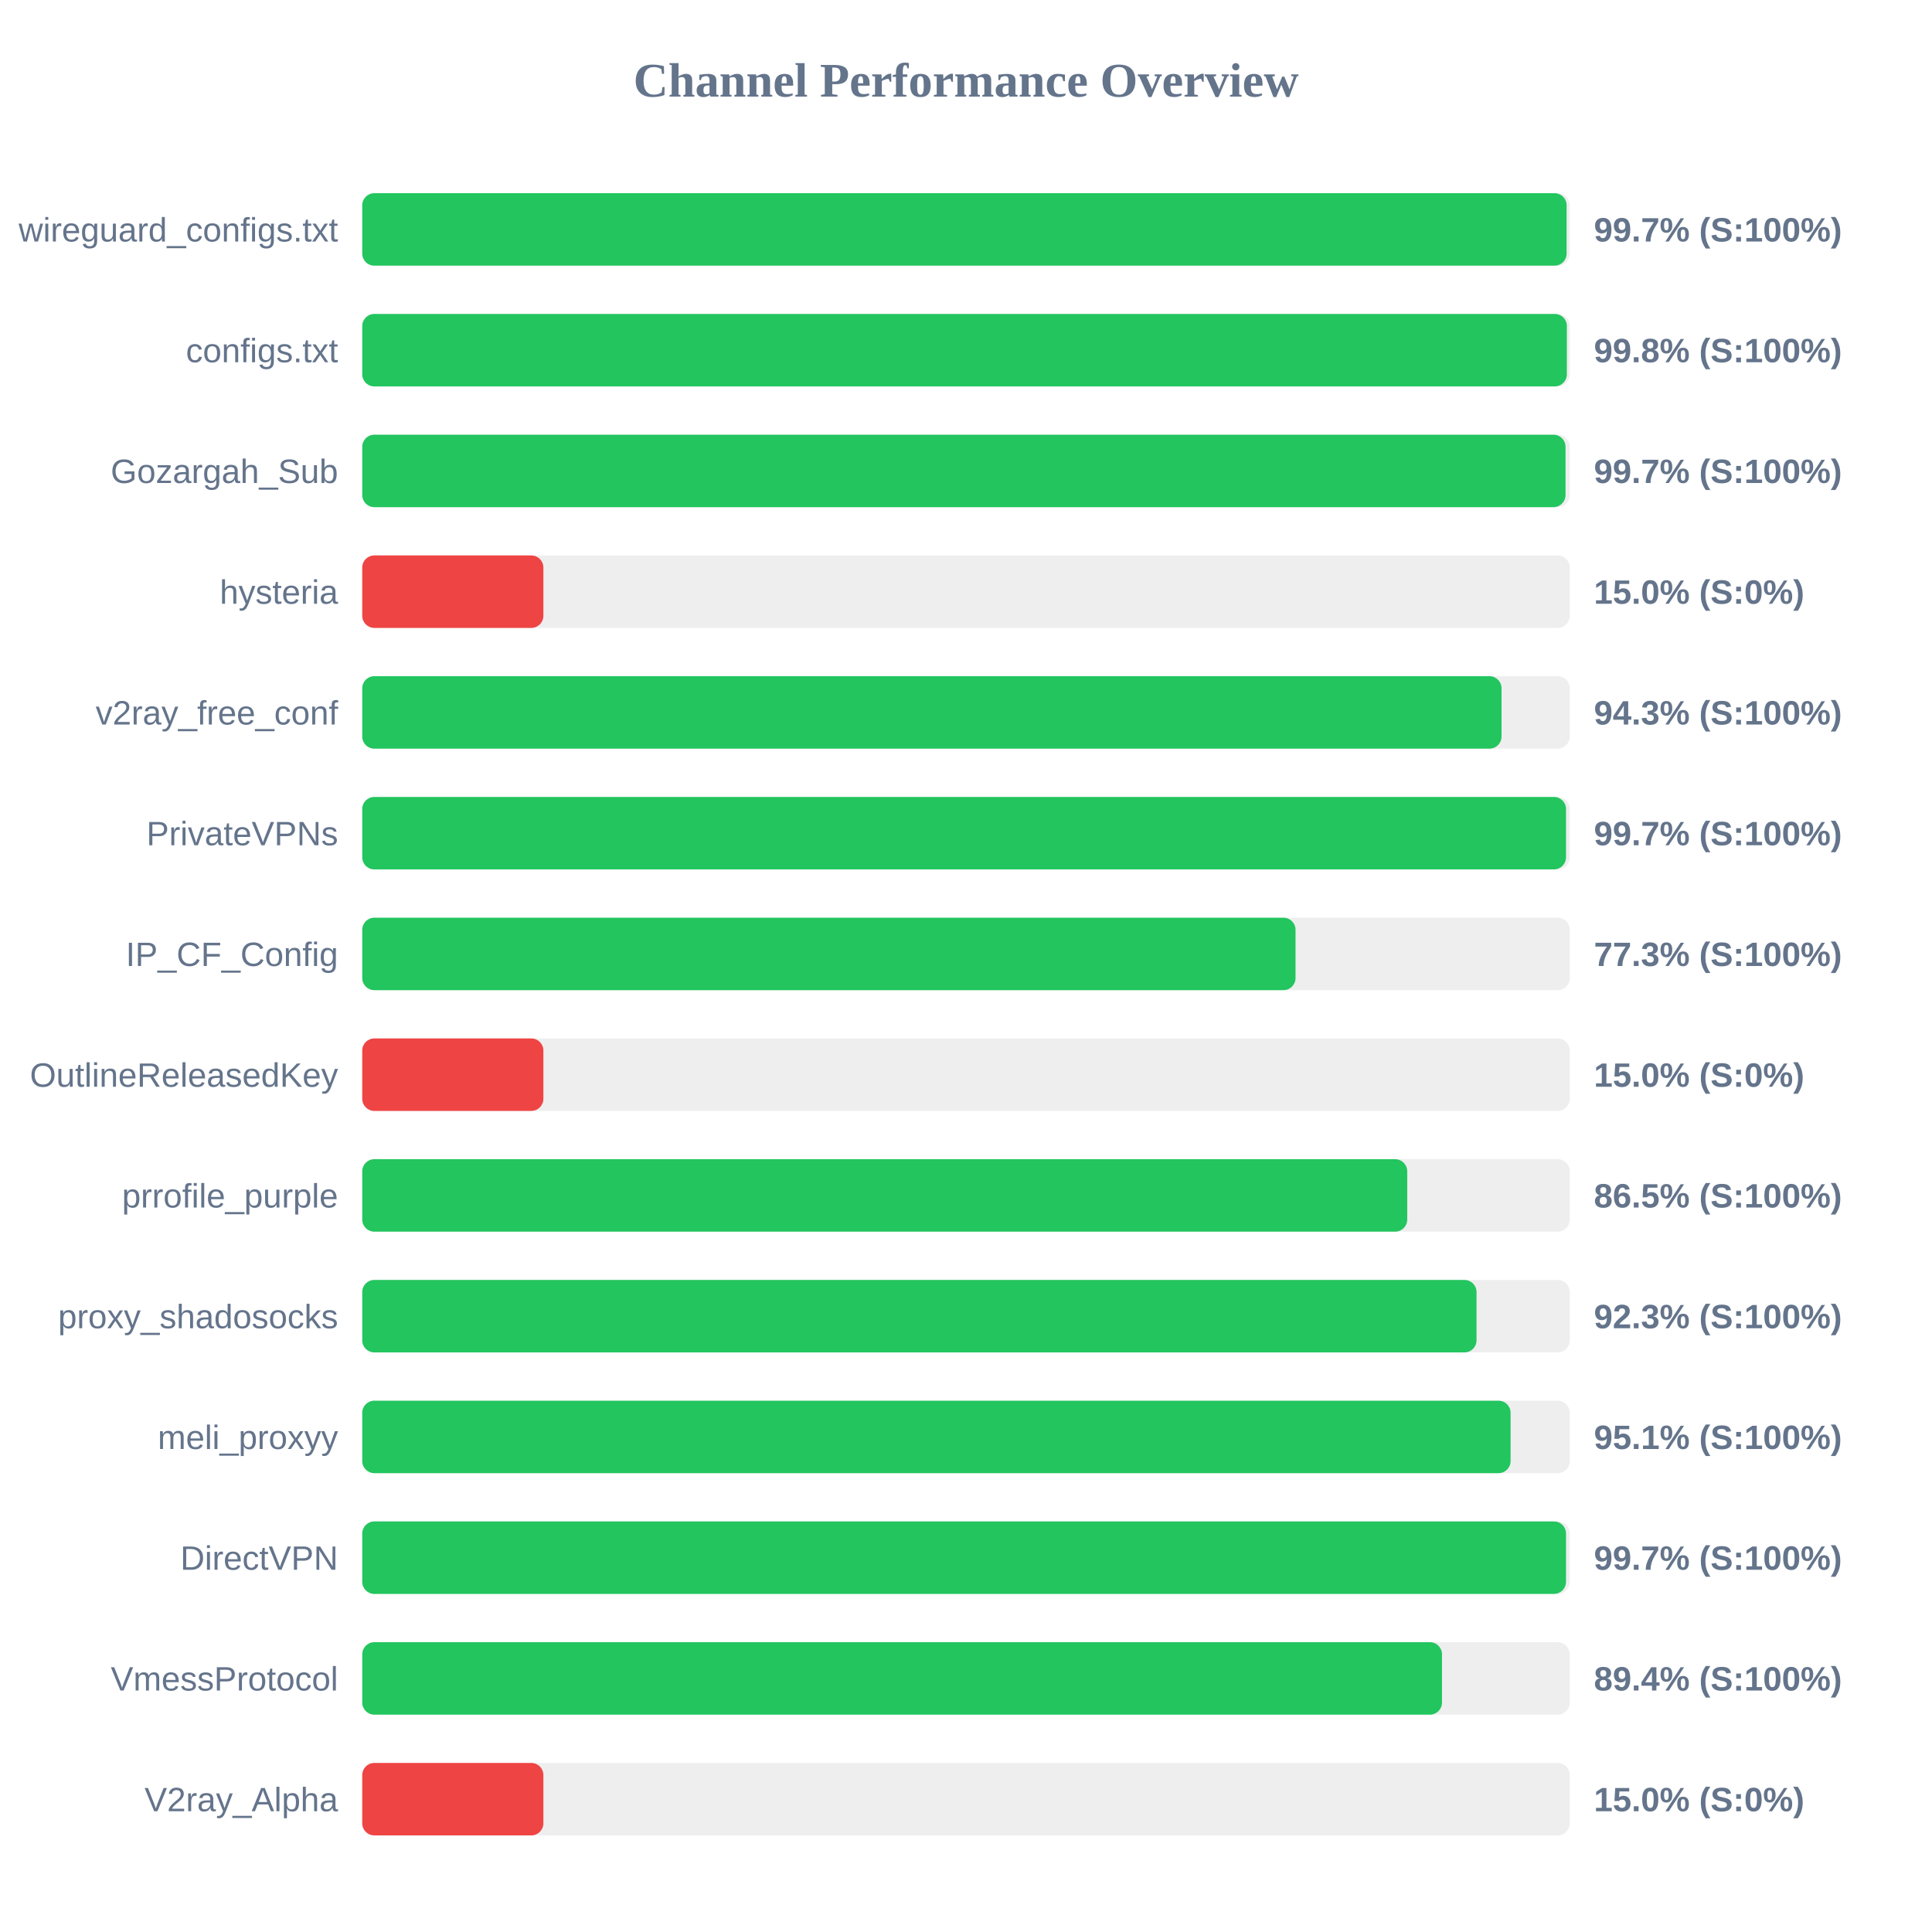
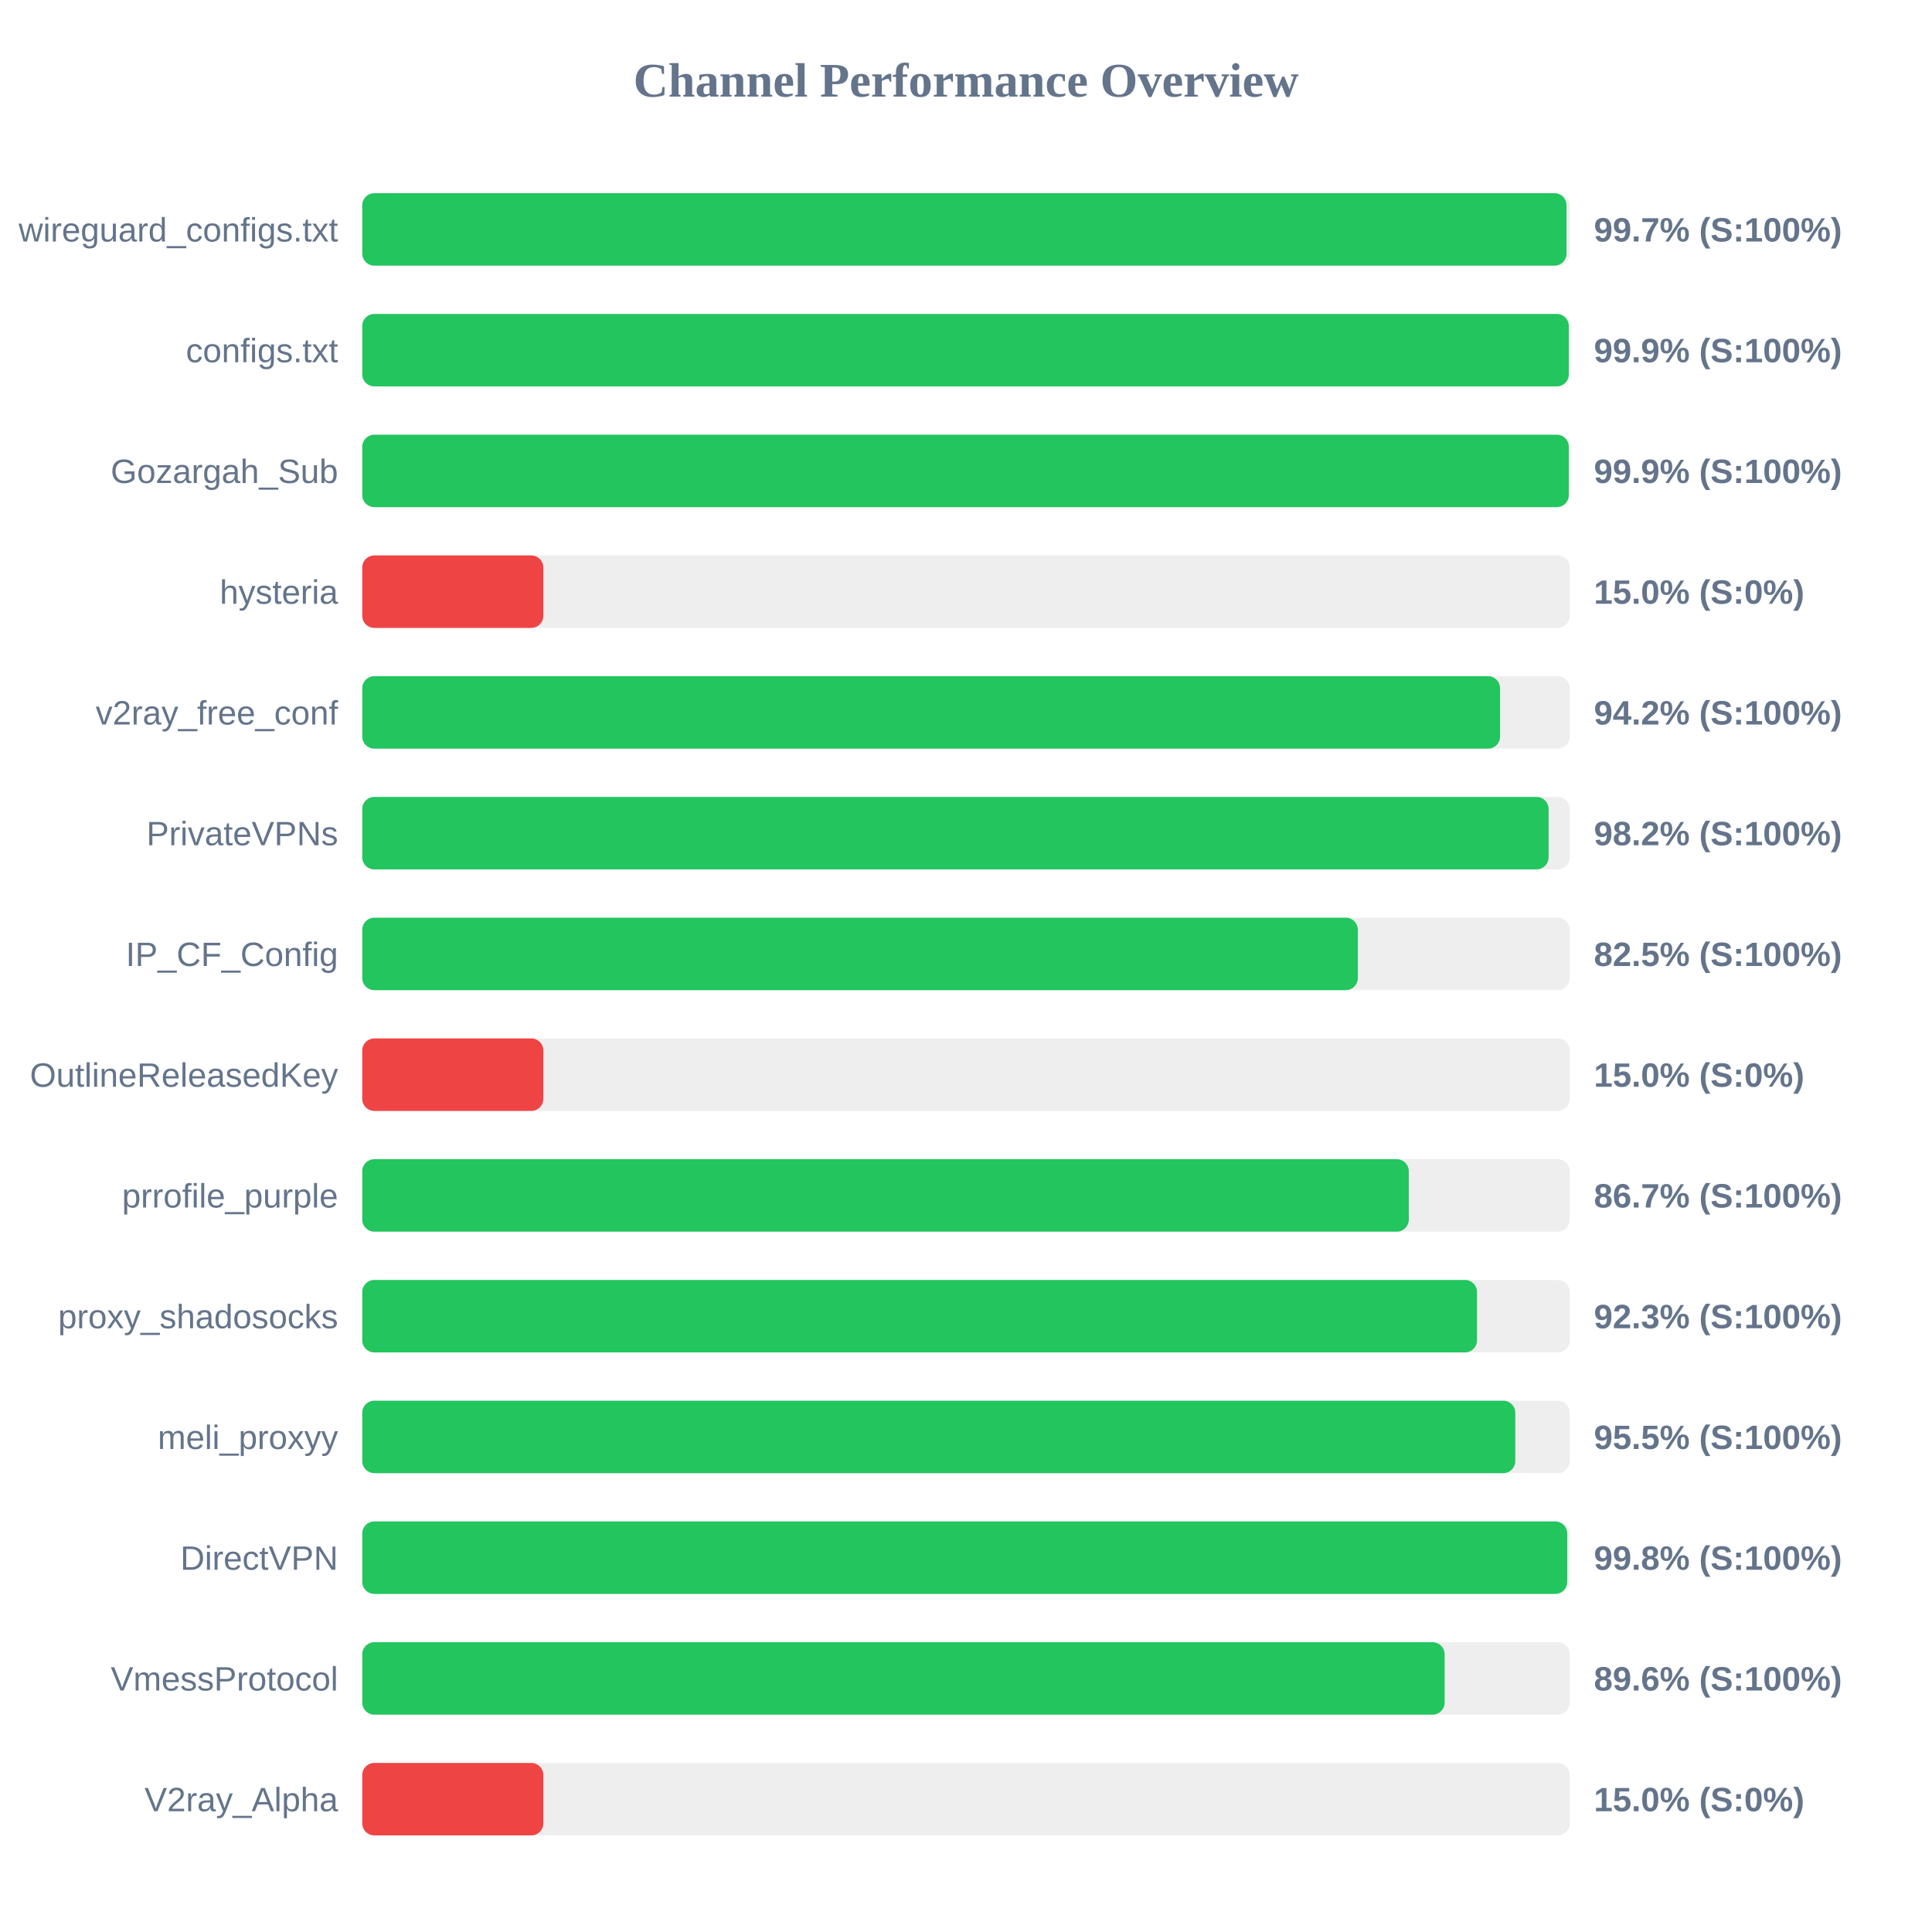
<svg xmlns="http://www.w3.org/2000/svg" width="800" height="800" version="1.1">
  <style>
        .row { font: 14px Arial; fill: #64748b; }
        .score { font: bold 14px Arial; fill: #64748b; }
    </style>
  <text x="400" y="40" text-anchor="middle" font-size="20px" font-weight="bold" fill="#64748b">Channel Performance Overview</text>
  <rect x="150" y="80" width="500" height="30" fill="#eee" rx="5" />
-   <rect x="150" y="80" width="498.7" height="30" fill="#22c55e" rx="5" />
+   <rect x="150" y="80" width="498.65" height="30" fill="#22c55e" rx="5" />
  <text x="140" y="100" text-anchor="end" class="row">wireguard_configs.txt</text>
  <text x="660" y="100" text-anchor="start" class="score">99.7% (S:100%)</text>
  <rect x="150" y="130" width="500" height="30" fill="#eee" rx="5" />
-   <rect x="150" y="130" width="498.8" height="30" fill="#22c55e" rx="5" />
+   <rect x="150" y="130" width="499.6" height="30" fill="#22c55e" rx="5" />
  <text x="140" y="150" text-anchor="end" class="row">configs.txt</text>
-   <text x="660" y="150" text-anchor="start" class="score">99.8% (S:100%)</text>
+   <text x="660" y="150" text-anchor="start" class="score">99.9% (S:100%)</text>
  <rect x="150" y="180" width="500" height="30" fill="#eee" rx="5" />
-   <rect x="150" y="180" width="498.25" height="30" fill="#22c55e" rx="5" />
+   <rect x="150" y="180" width="499.6" height="30" fill="#22c55e" rx="5" />
  <text x="140" y="200" text-anchor="end" class="row">Gozargah_Sub</text>
-   <text x="660" y="200" text-anchor="start" class="score">99.7% (S:100%)</text>
+   <text x="660" y="200" text-anchor="start" class="score">99.9% (S:100%)</text>
  <rect x="150" y="230" width="500" height="30" fill="#eee" rx="5" />
  <rect x="150" y="230" width="75.0" height="30" fill="#ef4444" rx="5" />
  <text x="140" y="250" text-anchor="end" class="row">hysteria</text>
  <text x="660" y="250" text-anchor="start" class="score">15.0% (S:0%)</text>
  <rect x="150" y="280" width="500" height="30" fill="#eee" rx="5" />
-   <rect x="150" y="280" width="471.75" height="30" fill="#22c55e" rx="5" />
+   <rect x="150" y="280" width="471.15" height="30" fill="#22c55e" rx="5" />
  <text x="140" y="300" text-anchor="end" class="row">v2ray_free_conf</text>
-   <text x="660" y="300" text-anchor="start" class="score">94.3% (S:100%)</text>
+   <text x="660" y="300" text-anchor="start" class="score">94.2% (S:100%)</text>
  <rect x="150" y="330" width="500" height="30" fill="#eee" rx="5" />
-   <rect x="150" y="330" width="498.45" height="30" fill="#22c55e" rx="5" />
+   <rect x="150" y="330" width="491.25" height="30" fill="#22c55e" rx="5" />
  <text x="140" y="350" text-anchor="end" class="row">PrivateVPNs</text>
-   <text x="660" y="350" text-anchor="start" class="score">99.7% (S:100%)</text>
+   <text x="660" y="350" text-anchor="start" class="score">98.2% (S:100%)</text>
  <rect x="150" y="380" width="500" height="30" fill="#eee" rx="5" />
-   <rect x="150" y="380" width="386.45" height="30" fill="#22c55e" rx="5" />
+   <rect x="150" y="380" width="412.25" height="30" fill="#22c55e" rx="5" />
  <text x="140" y="400" text-anchor="end" class="row">IP_CF_Config</text>
-   <text x="660" y="400" text-anchor="start" class="score">77.3% (S:100%)</text>
+   <text x="660" y="400" text-anchor="start" class="score">82.5% (S:100%)</text>
  <rect x="150" y="430" width="500" height="30" fill="#eee" rx="5" />
  <rect x="150" y="430" width="75.0" height="30" fill="#ef4444" rx="5" />
  <text x="140" y="450" text-anchor="end" class="row">OutlineReleasedKey</text>
  <text x="660" y="450" text-anchor="start" class="score">15.0% (S:0%)</text>
  <rect x="150" y="480" width="500" height="30" fill="#eee" rx="5" />
-   <rect x="150" y="480" width="432.7" height="30" fill="#22c55e" rx="5" />
+   <rect x="150" y="480" width="433.35" height="30" fill="#22c55e" rx="5" />
  <text x="140" y="500" text-anchor="end" class="row">prrofile_purple</text>
-   <text x="660" y="500" text-anchor="start" class="score">86.5% (S:100%)</text>
+   <text x="660" y="500" text-anchor="start" class="score">86.7% (S:100%)</text>
  <rect x="150" y="530" width="500" height="30" fill="#eee" rx="5" />
-   <rect x="150" y="530" width="461.4" height="30" fill="#22c55e" rx="5" />
+   <rect x="150" y="530" width="461.6" height="30" fill="#22c55e" rx="5" />
  <text x="140" y="550" text-anchor="end" class="row">proxy_shadosocks</text>
  <text x="660" y="550" text-anchor="start" class="score">92.3% (S:100%)</text>
  <rect x="150" y="580" width="500" height="30" fill="#eee" rx="5" />
-   <rect x="150" y="580" width="475.5" height="30" fill="#22c55e" rx="5" />
+   <rect x="150" y="580" width="477.45" height="30" fill="#22c55e" rx="5" />
  <text x="140" y="600" text-anchor="end" class="row">meli_proxyy</text>
-   <text x="660" y="600" text-anchor="start" class="score">95.1% (S:100%)</text>
+   <text x="660" y="600" text-anchor="start" class="score">95.5% (S:100%)</text>
  <rect x="150" y="630" width="500" height="30" fill="#eee" rx="5" />
-   <rect x="150" y="630" width="498.45" height="30" fill="#22c55e" rx="5" />
+   <rect x="150" y="630" width="498.95" height="30" fill="#22c55e" rx="5" />
  <text x="140" y="650" text-anchor="end" class="row">DirectVPN</text>
-   <text x="660" y="650" text-anchor="start" class="score">99.7% (S:100%)</text>
+   <text x="660" y="650" text-anchor="start" class="score">99.8% (S:100%)</text>
  <rect x="150" y="680" width="500" height="30" fill="#eee" rx="5" />
-   <rect x="150" y="680" width="447.1" height="30" fill="#22c55e" rx="5" />
+   <rect x="150" y="680" width="448.2" height="30" fill="#22c55e" rx="5" />
  <text x="140" y="700" text-anchor="end" class="row">VmessProtocol</text>
-   <text x="660" y="700" text-anchor="start" class="score">89.4% (S:100%)</text>
+   <text x="660" y="700" text-anchor="start" class="score">89.6% (S:100%)</text>
  <rect x="150" y="730" width="500" height="30" fill="#eee" rx="5" />
  <rect x="150" y="730" width="75.0" height="30" fill="#ef4444" rx="5" />
  <text x="140" y="750" text-anchor="end" class="row">V2ray_Alpha</text>
  <text x="660" y="750" text-anchor="start" class="score">15.0% (S:0%)</text>
</svg>
